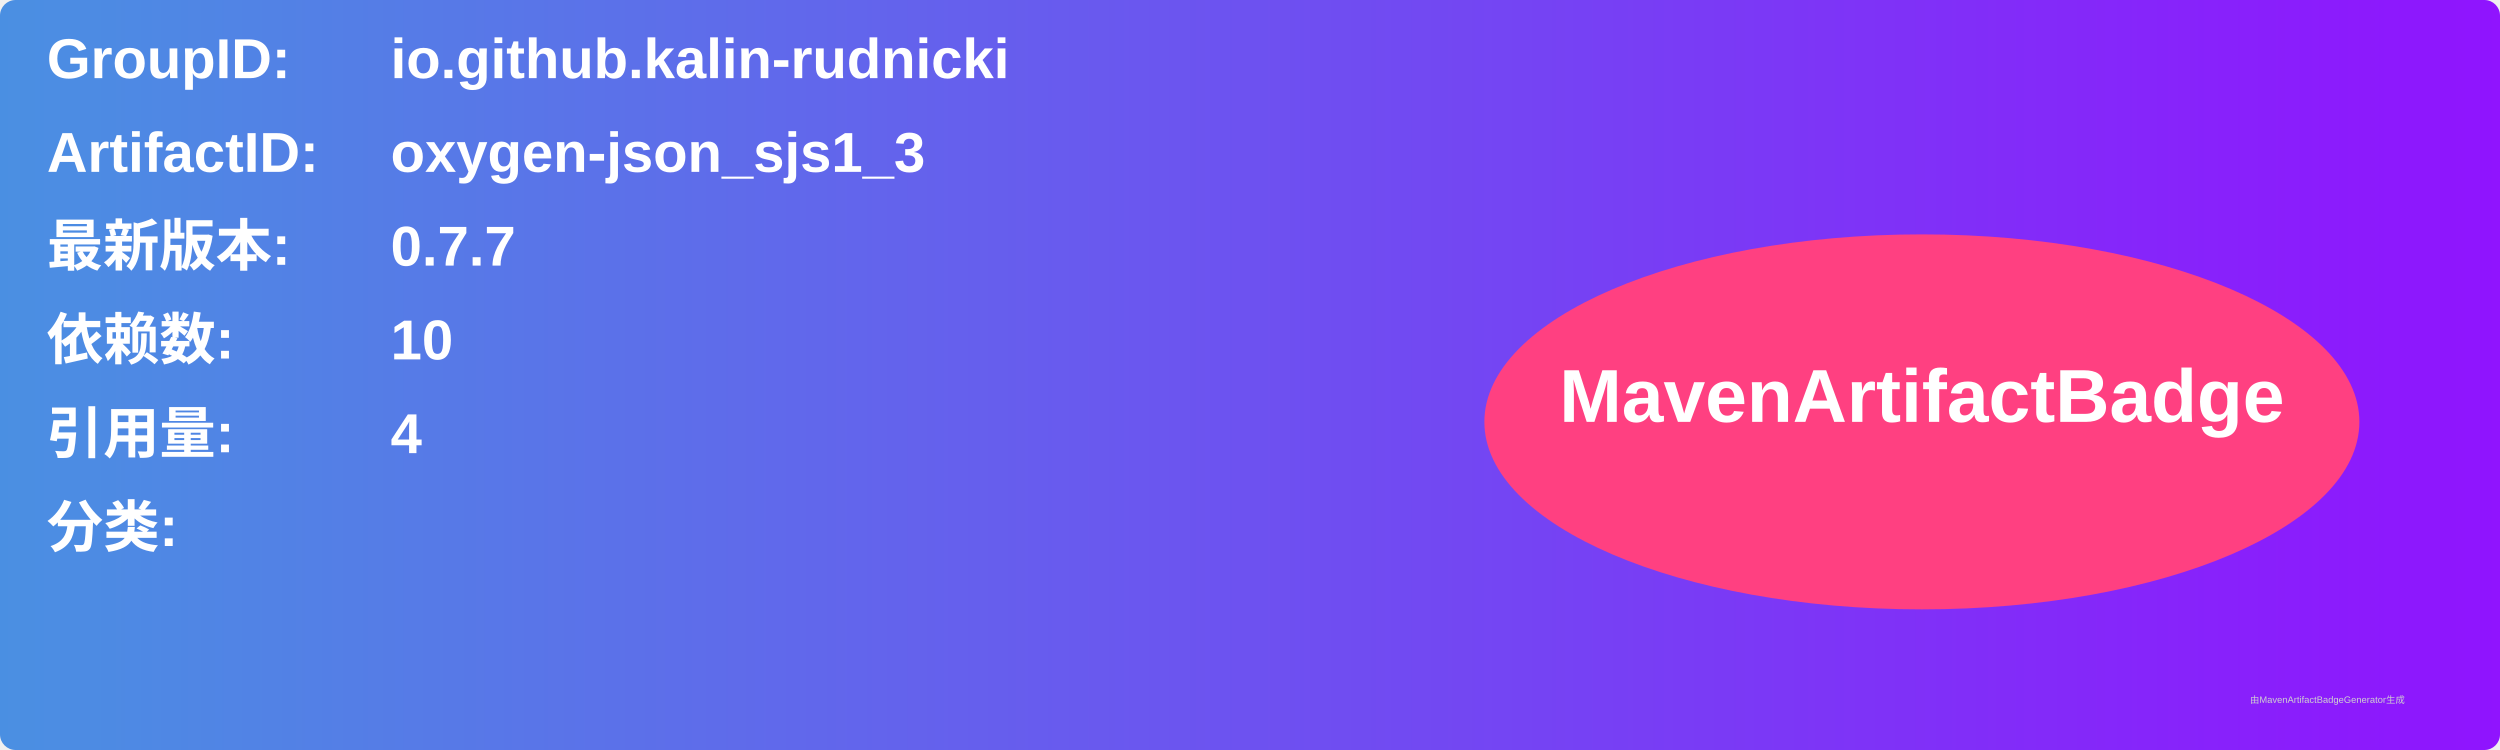
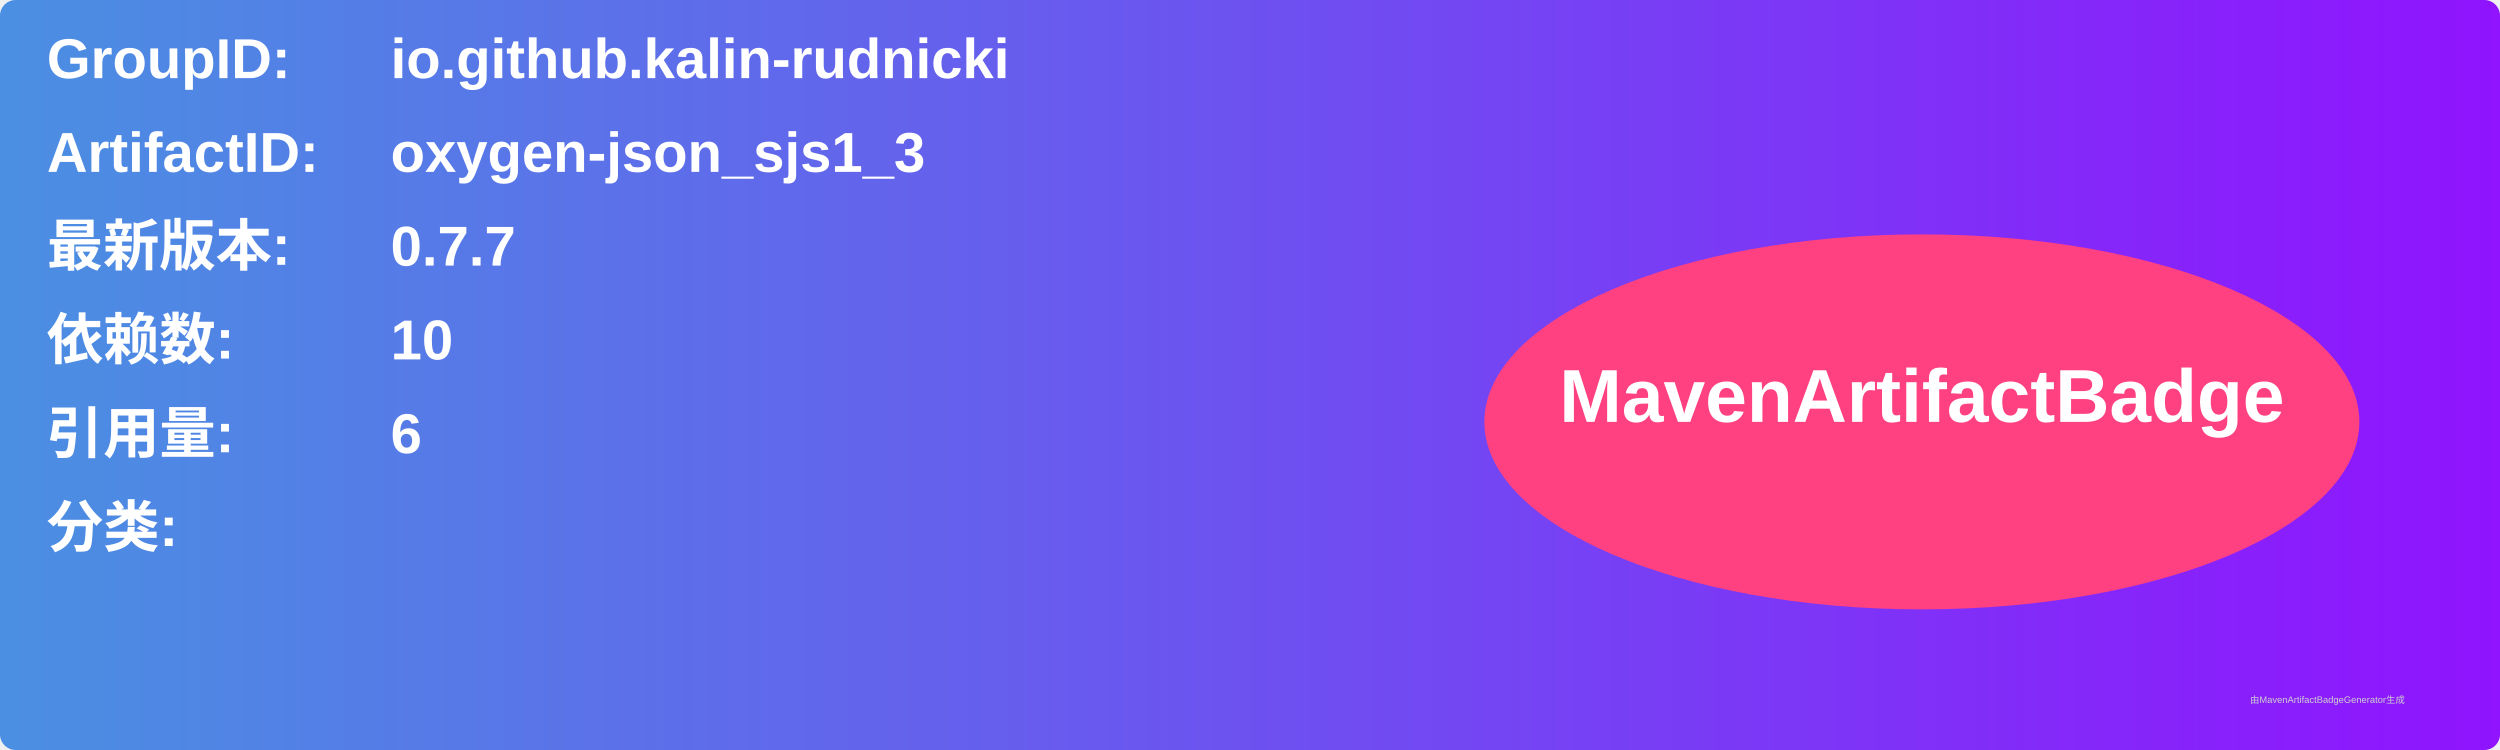
<svg xmlns="http://www.w3.org/2000/svg" width="800" height="240" viewBox="0 0 800 240">
  <linearGradient id="grad" x1="0%" y1="0%" x2="100%" y2="0%">
    <stop offset="0%" stop-color="#4a90e2" />
    <stop offset="100%" stop-color="#9013fe" />
  </linearGradient>
  <rect width="100%" height="100%" rx="5" ry="5" fill="url(#grad)" />
  <g transform="translate(15, 15)">
    <text x="0" y="10" font-family="Arial" font-size="18" fill="white" font-weight="bold" width="260">GroupID:</text>
    <text x="110" y="10" font-family="Arial" font-size="18" fill="white" font-weight="bold" width="460">io.github.kalin-rudnicki</text>
    <text x="0" y="40" font-family="Arial" font-size="18" fill="white" font-weight="bold" width="260">ArtifactID:</text>
    <text x="110" y="40" font-family="Arial" font-size="18" fill="white" font-weight="bold" width="460">oxygen-json_sjs1_3</text>
    <text x="0" y="70" font-family="Arial" font-size="18" fill="white" font-weight="bold">最新版本:</text>
    <text x="110" y="70" font-family="Arial" font-size="18" fill="white" font-weight="bold">
      <tspan font-weight="bold">0.7.7</tspan>
    </text>
    <text x="0" y="100" font-family="Arial" font-size="18" fill="white" font-weight="bold">依赖数: </text>
    <text x="110" y="100" font-family="Arial" font-size="18" fill="white">
      <tspan font-weight="bold">10</tspan>
    </text>
    <text x="0" y="130" font-family="Arial" font-size="18" fill="white" font-weight="bold">引用量: </text>
    <text x="110" y="130" font-family="Arial" font-size="18" fill="white">
-       <tspan font-weight="bold">4</tspan>
+       <tspan font-weight="bold">6</tspan>
    </text>
    <text x="0" y="160" font-family="Arial" font-size="18" fill="white" font-weight="bold">分类:</text>
    <text x="10" y="190" font-family="Arial" font-size="10" fill="white">
      <tspan font-weight="bold" />
    </text>
    <ellipse cx="600" cy="120" rx="140" ry="60" fill="#ff4081" />
    <text x="600" y="120" text-anchor="middle" font-family="Arial" font-size="24" fill="white" font-weight="bold">MavenArtifactBadge</text>
  </g>
  <text x="720" y="225" font-family="Arial" font-size="3" fill="#d0d0d0">由MavenArtifactBadgeGenerator生成</text>
</svg>
